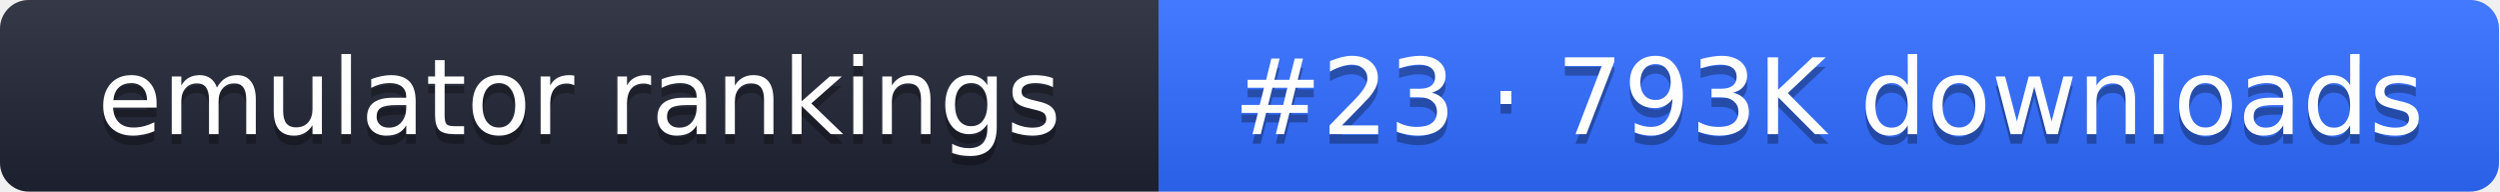
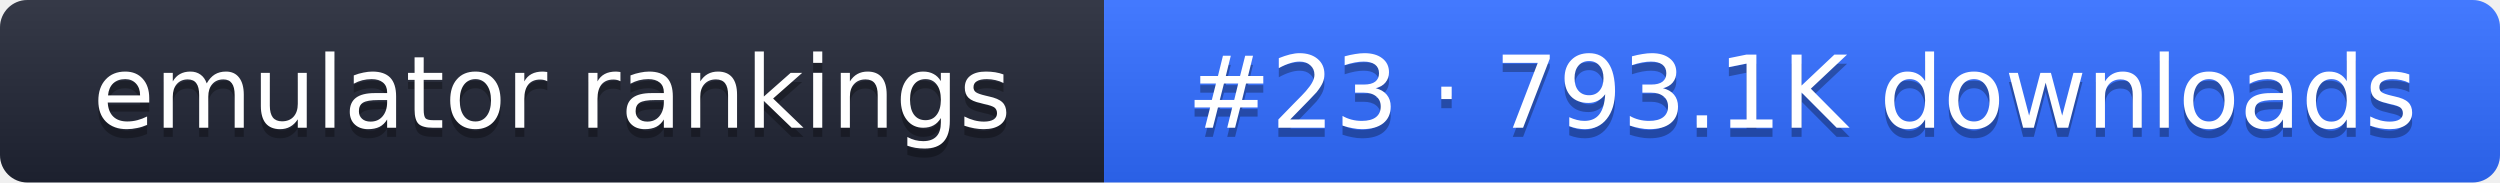
- <svg xmlns="http://www.w3.org/2000/svg" width="261" height="20" role="img" aria-label="emulator rankings: #23 · 793K downloads">
+ <svg xmlns="http://www.w3.org/2000/svg" width="274" height="20" role="img" aria-label="emulator rankings: #23 · 793.1K downloads">
  <linearGradient id="g" x2="0" y2="100%">
    <stop offset="0" stop-color="#fff" stop-opacity=".1" />
    <stop offset="1" stop-opacity=".1" />
  </linearGradient>
  <clipPath id="r">
-     <rect width="261" height="20" rx="3" fill="#fff" />
+     <rect width="274" height="20" rx="3" fill="#fff" />
  </clipPath>
  <g clip-path="url(#r)">
    <rect width="121" height="20" fill="#1f2433" />
-     <rect x="121" width="140" height="20" fill="#2f6bff" />
-     <rect width="261" height="20" fill="url(#g)" />
+     <rect x="121" width="153" height="20" fill="#2f6bff" />
+     <rect width="274" height="20" fill="url(#g)" />
  </g>
  <g fill="#fff" text-anchor="middle" font-family="Verdana,DejaVu Sans,sans-serif" font-size="11">
    <text x="60.5" y="15" fill="#010101" fill-opacity=".3">emulator rankings</text>
    <text x="60.5" y="14">emulator rankings</text>
-     <text x="191" y="15" fill="#010101" fill-opacity=".3">#23 · 793K downloads</text>
-     <text x="191" y="14">#23 · 793K downloads</text>
+     <text x="197.5" y="15" fill="#010101" fill-opacity=".3">#23 · 793.1K downloads</text>
+     <text x="197.5" y="14">#23 · 793.1K downloads</text>
  </g>
</svg>
